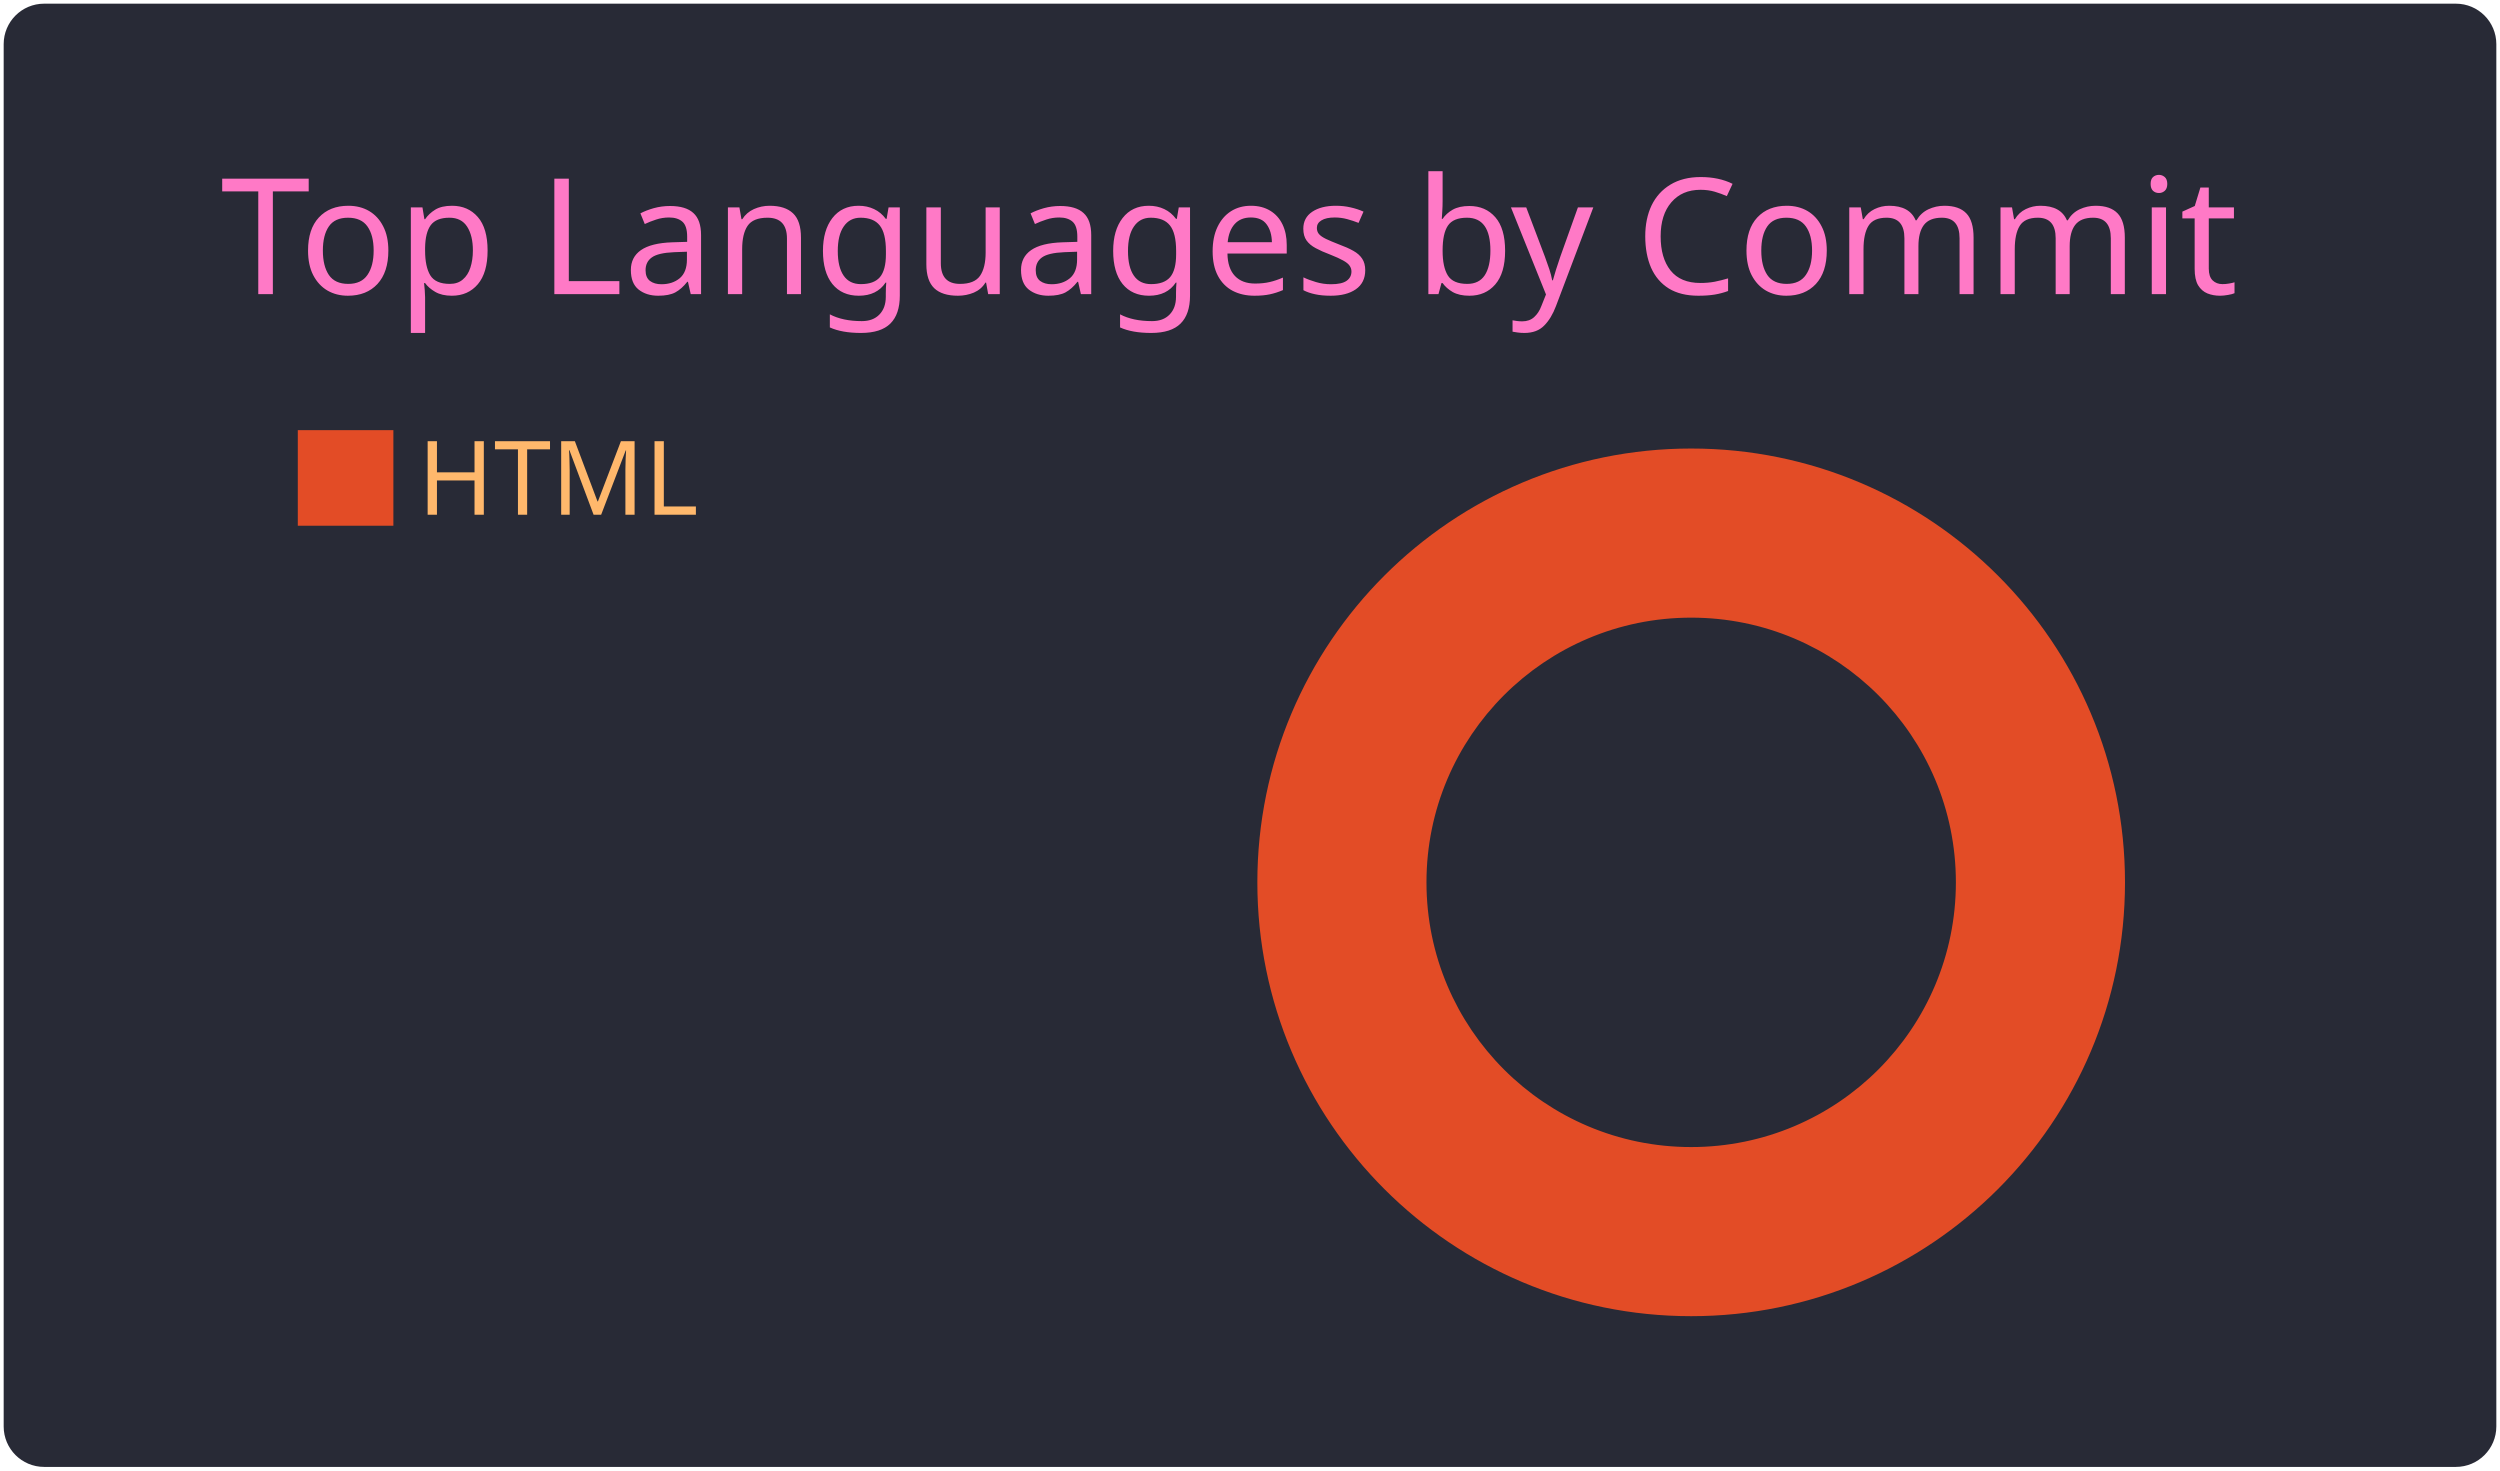
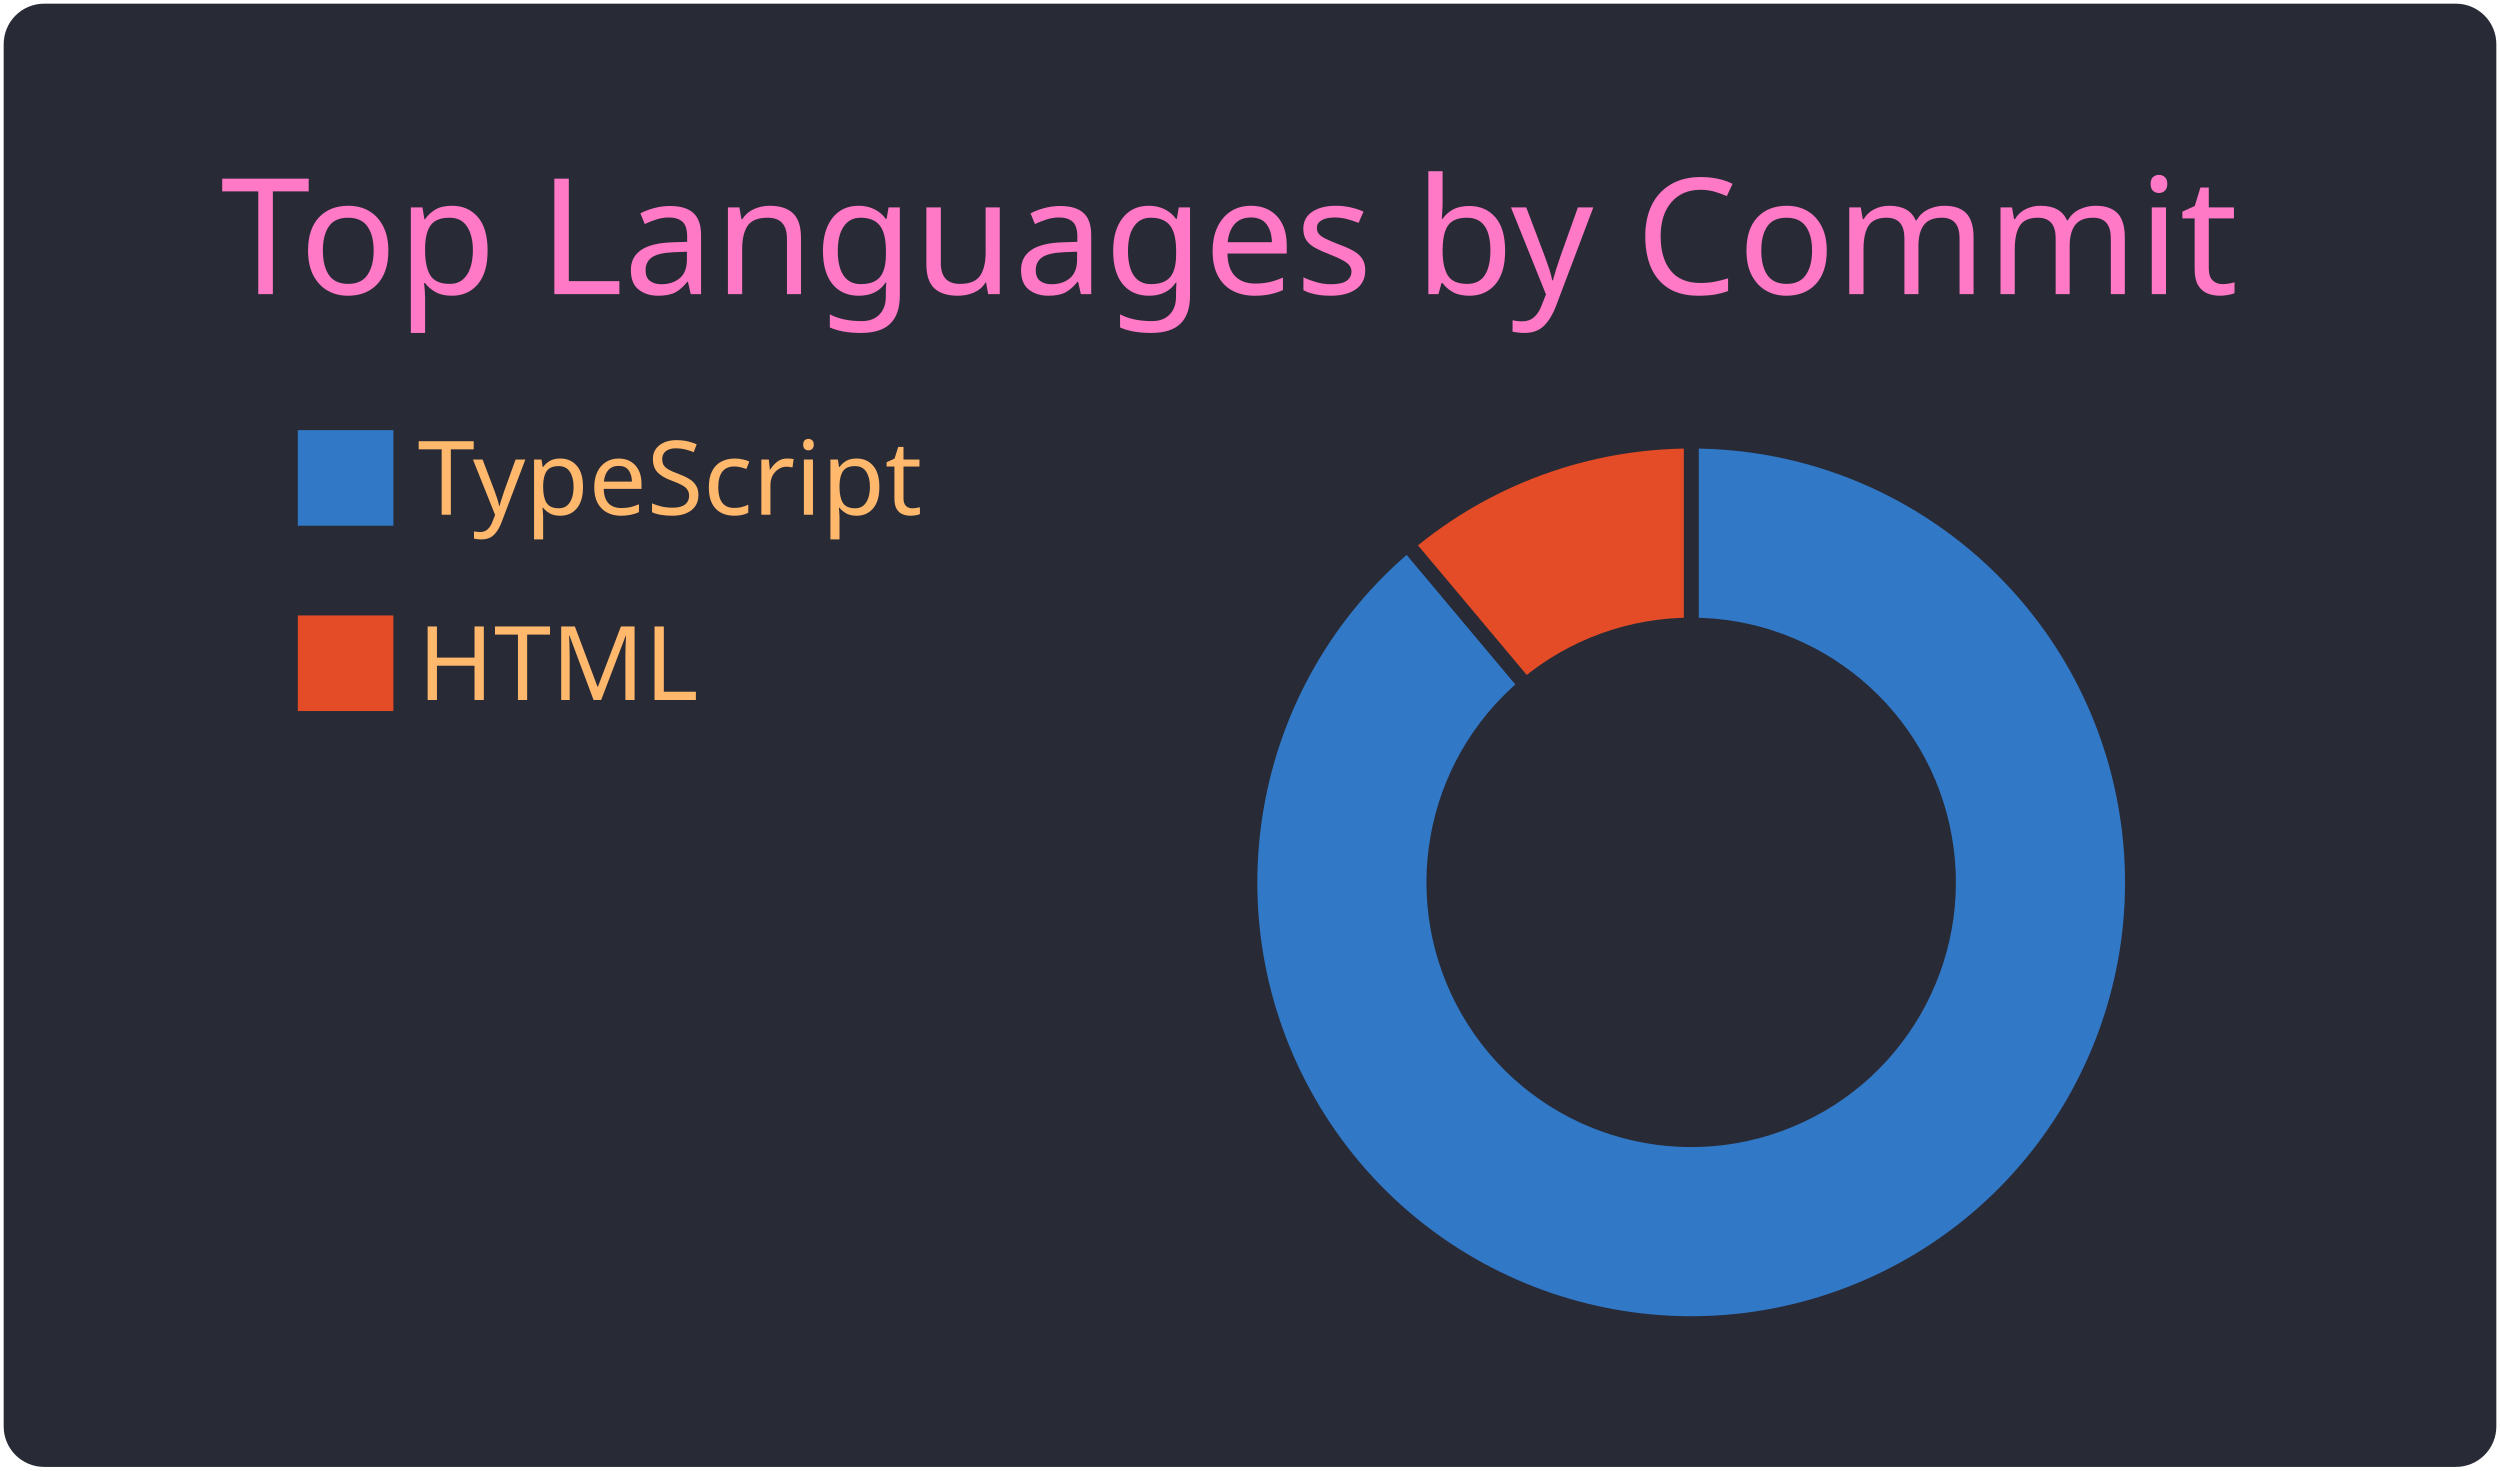
<svg xmlns="http://www.w3.org/2000/svg" width="340" height="200" viewBox="0 0 340 200">
  <style>* {
          font-family: 'Segoe UI', Ubuntu, "Helvetica Neue", Sans-Serif
        }</style>
  <rect x="1" y="1" rx="5" ry="5" height="99%" width="99.412%" stroke="#282a36" stroke-width="1" fill="#282a36" stroke-opacity="1" />
  <text x="30" y="40" style="font-size: 22px; fill: #ff79c6;">Top Languages by Commit</text>
  <g transform="translate(0,40)">
    <g transform="translate(40,0)">
-       <rect y="18" width="14" height="14" fill="#e34c26" stroke="#282a36" style="stroke-width: 1px;" />
-       <text x="16.8" y="30" style="fill: #ffb86c; font-size: 14px;">HTML</text>
+       <rect y="18" width="14" height="14" fill="#3178c6" stroke="#282a36" style="stroke-width: 1px;" />
+       <rect y="43.2" width="14" height="14" fill="#e34c26" stroke="#282a36" style="stroke-width: 1px;" />
+       <text x="16.8" y="30" style="fill: #ffb86c; font-size: 14px;">TypeScript</text>
+       <text x="16.8" y="55.2" style="fill: #ffb86c; font-size: 14px;">HTML</text>
    </g>
    <g transform="translate( 230, 80 )">
      <g class="arc">
-         <path d="M3.67394039744206e-15,-60A60,60,0,1,1,-3.67394039744206e-15,60A60,60,0,1,1,3.67394039744206e-15,-60M-6.429395695523604e-15,-35A35,35,0,1,0,6.429395695523604e-15,35A35,35,0,1,0,-6.429395695523604e-15,-35Z" style="fill: #e34c26; stroke-width: 2px;" stroke="#282a36" />
+         <path d="M3.67394039744206e-15,-60A60,60,0,1,1,-38.567,-45.963L-22.498,-26.812A35,35,0,1,0,2.1431318985078682e-15,-35Z" style="fill: #3178c6; stroke-width: 2px;" stroke="#282a36" />
+       </g>
+       <g class="arc">
+         <path d="M-38.567,-45.963A60,60,0,0,1,-1.1021821192326178e-14,-60L-6.429395695523604e-15,-35A35,35,0,0,0,-22.498,-26.812Z" style="fill: #e34c26; stroke-width: 2px;" stroke="#282a36" />
      </g>
    </g>
  </g>
</svg>
